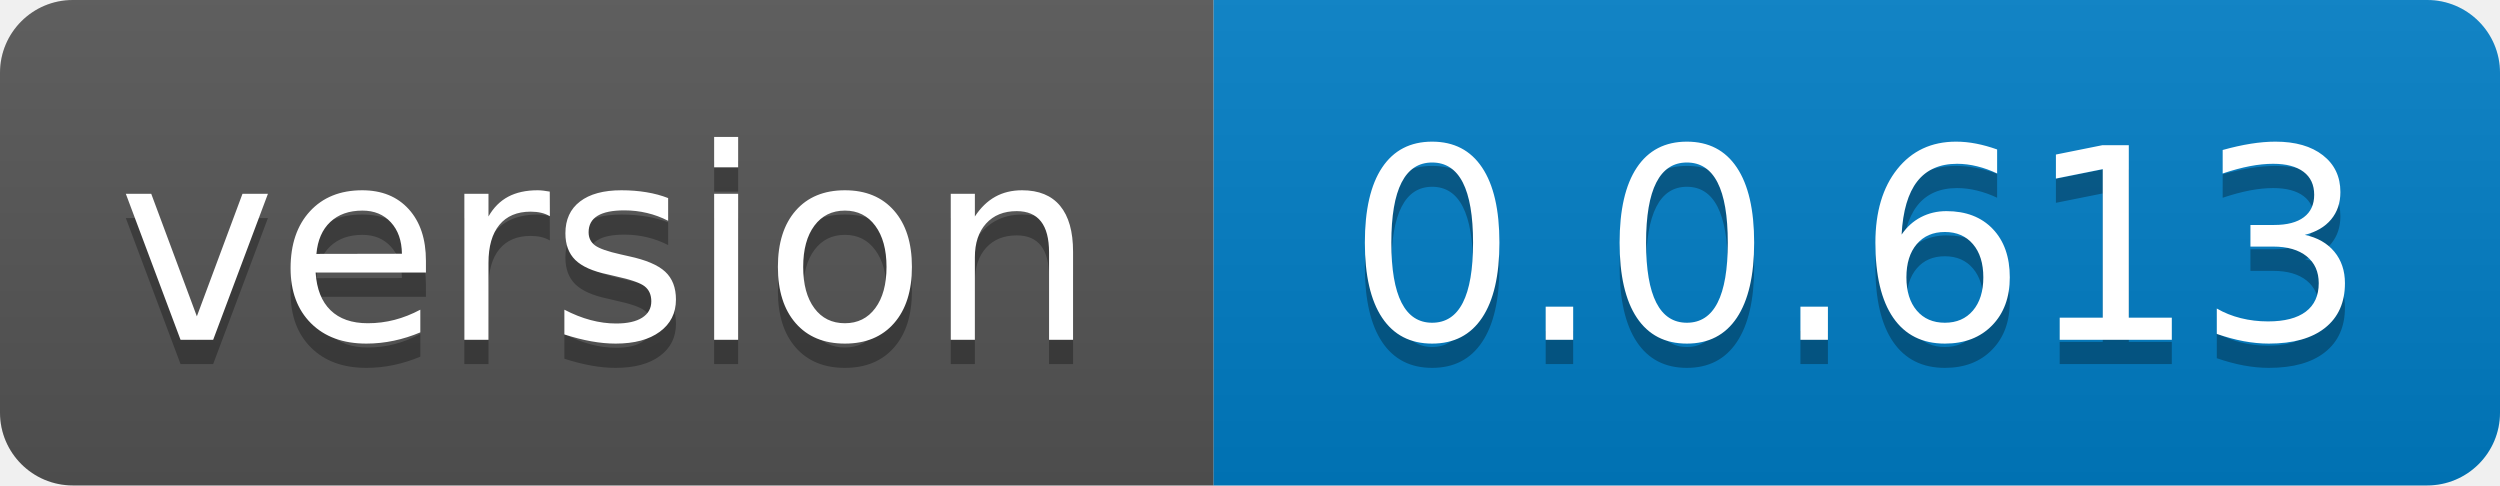
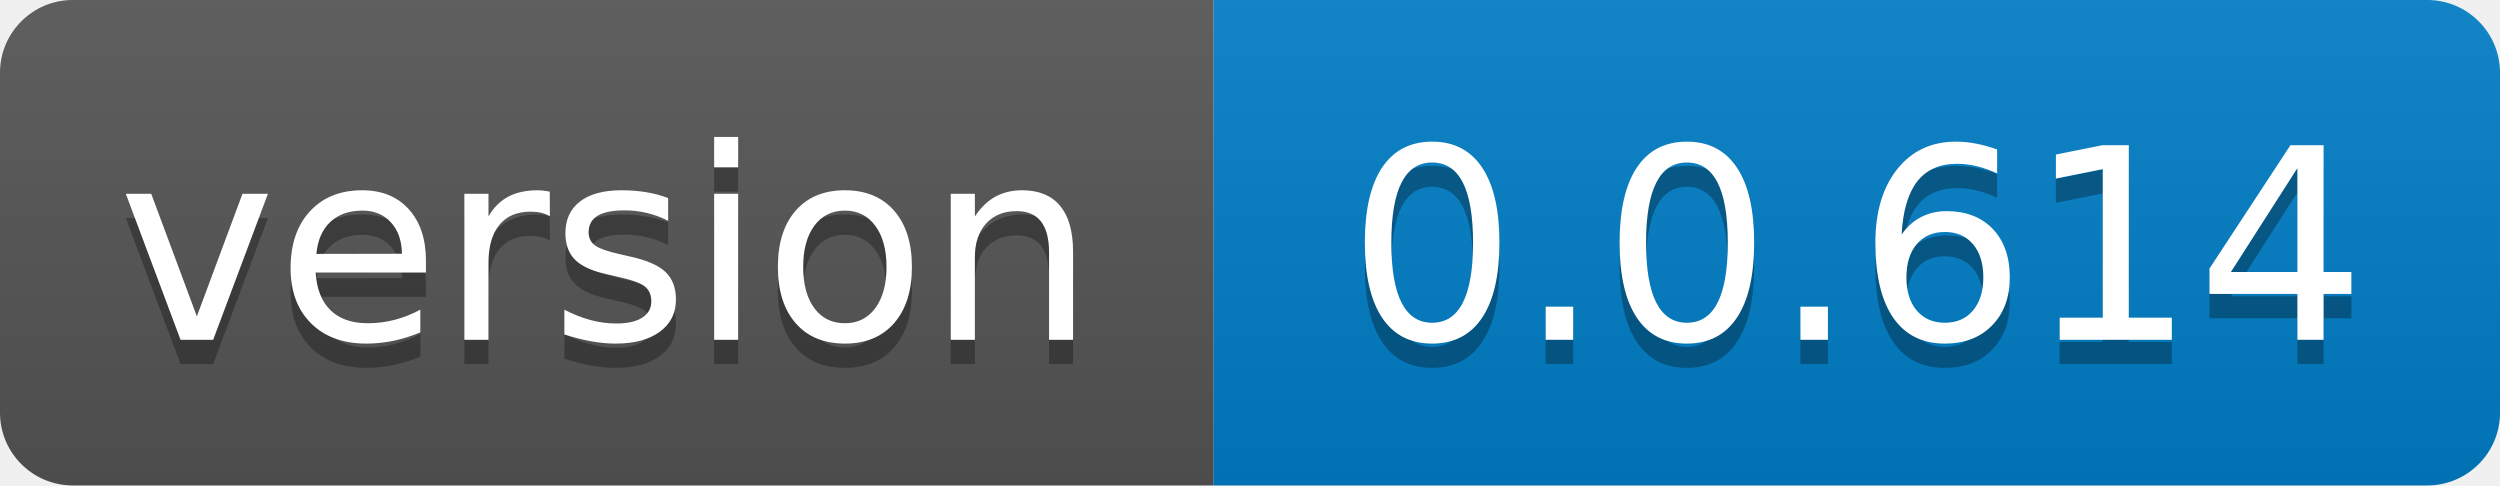
- <svg xmlns="http://www.w3.org/2000/svg" width="103" height="20" role="img" aria-label="version: 0.0.613">
+ <svg xmlns="http://www.w3.org/2000/svg" width="103" height="20" role="img" aria-label="version: 0.0.614">
  <linearGradient id="s" x2="0" y2="100%">
    <stop offset="0" stop-color="#bbb" stop-opacity=".1" />
    <stop offset="1" stop-opacity=".1" />
  </linearGradient>
  <clipPath id="r">
    <rect width="103" height="20" rx="3" fill="#fff" />
  </clipPath>
  <g clip-path="url(#r)">
    <rect width="50" height="20" fill="#555" />
    <rect x="50" width="53" height="20" fill="#007ec6" />
    <rect width="103" height="20" fill="url(#s)" />
  </g>
  <g fill="#fff" text-anchor="middle" font-family="Verdana,Geneva,DejaVu Sans,sans-serif" text-rendering="geometricPrecision" font-size="110">
    <text aria-hidden="true" x="250.0" transform="scale(.1)" textLength="400" y="150" fill="#010101" fill-opacity=".3">version</text>
    <text x="250.0" transform="scale(.1)" textLength="400" y="140" fill="#fff">version</text>
-     <text aria-hidden="true" x="765.0" transform="scale(.1)" textLength="430" y="150" fill="#010101" fill-opacity=".3">0.0.613</text>
-     <text x="765.0" transform="scale(.1)" textLength="430" y="140" fill="#fff">0.0.613</text>
+     <text aria-hidden="true" x="765.0" transform="scale(.1)" textLength="430" y="150" fill="#010101" fill-opacity=".3">0.0.614</text>
+     <text x="765.0" transform="scale(.1)" textLength="430" y="140" fill="#fff">0.0.614</text>
  </g>
</svg>
